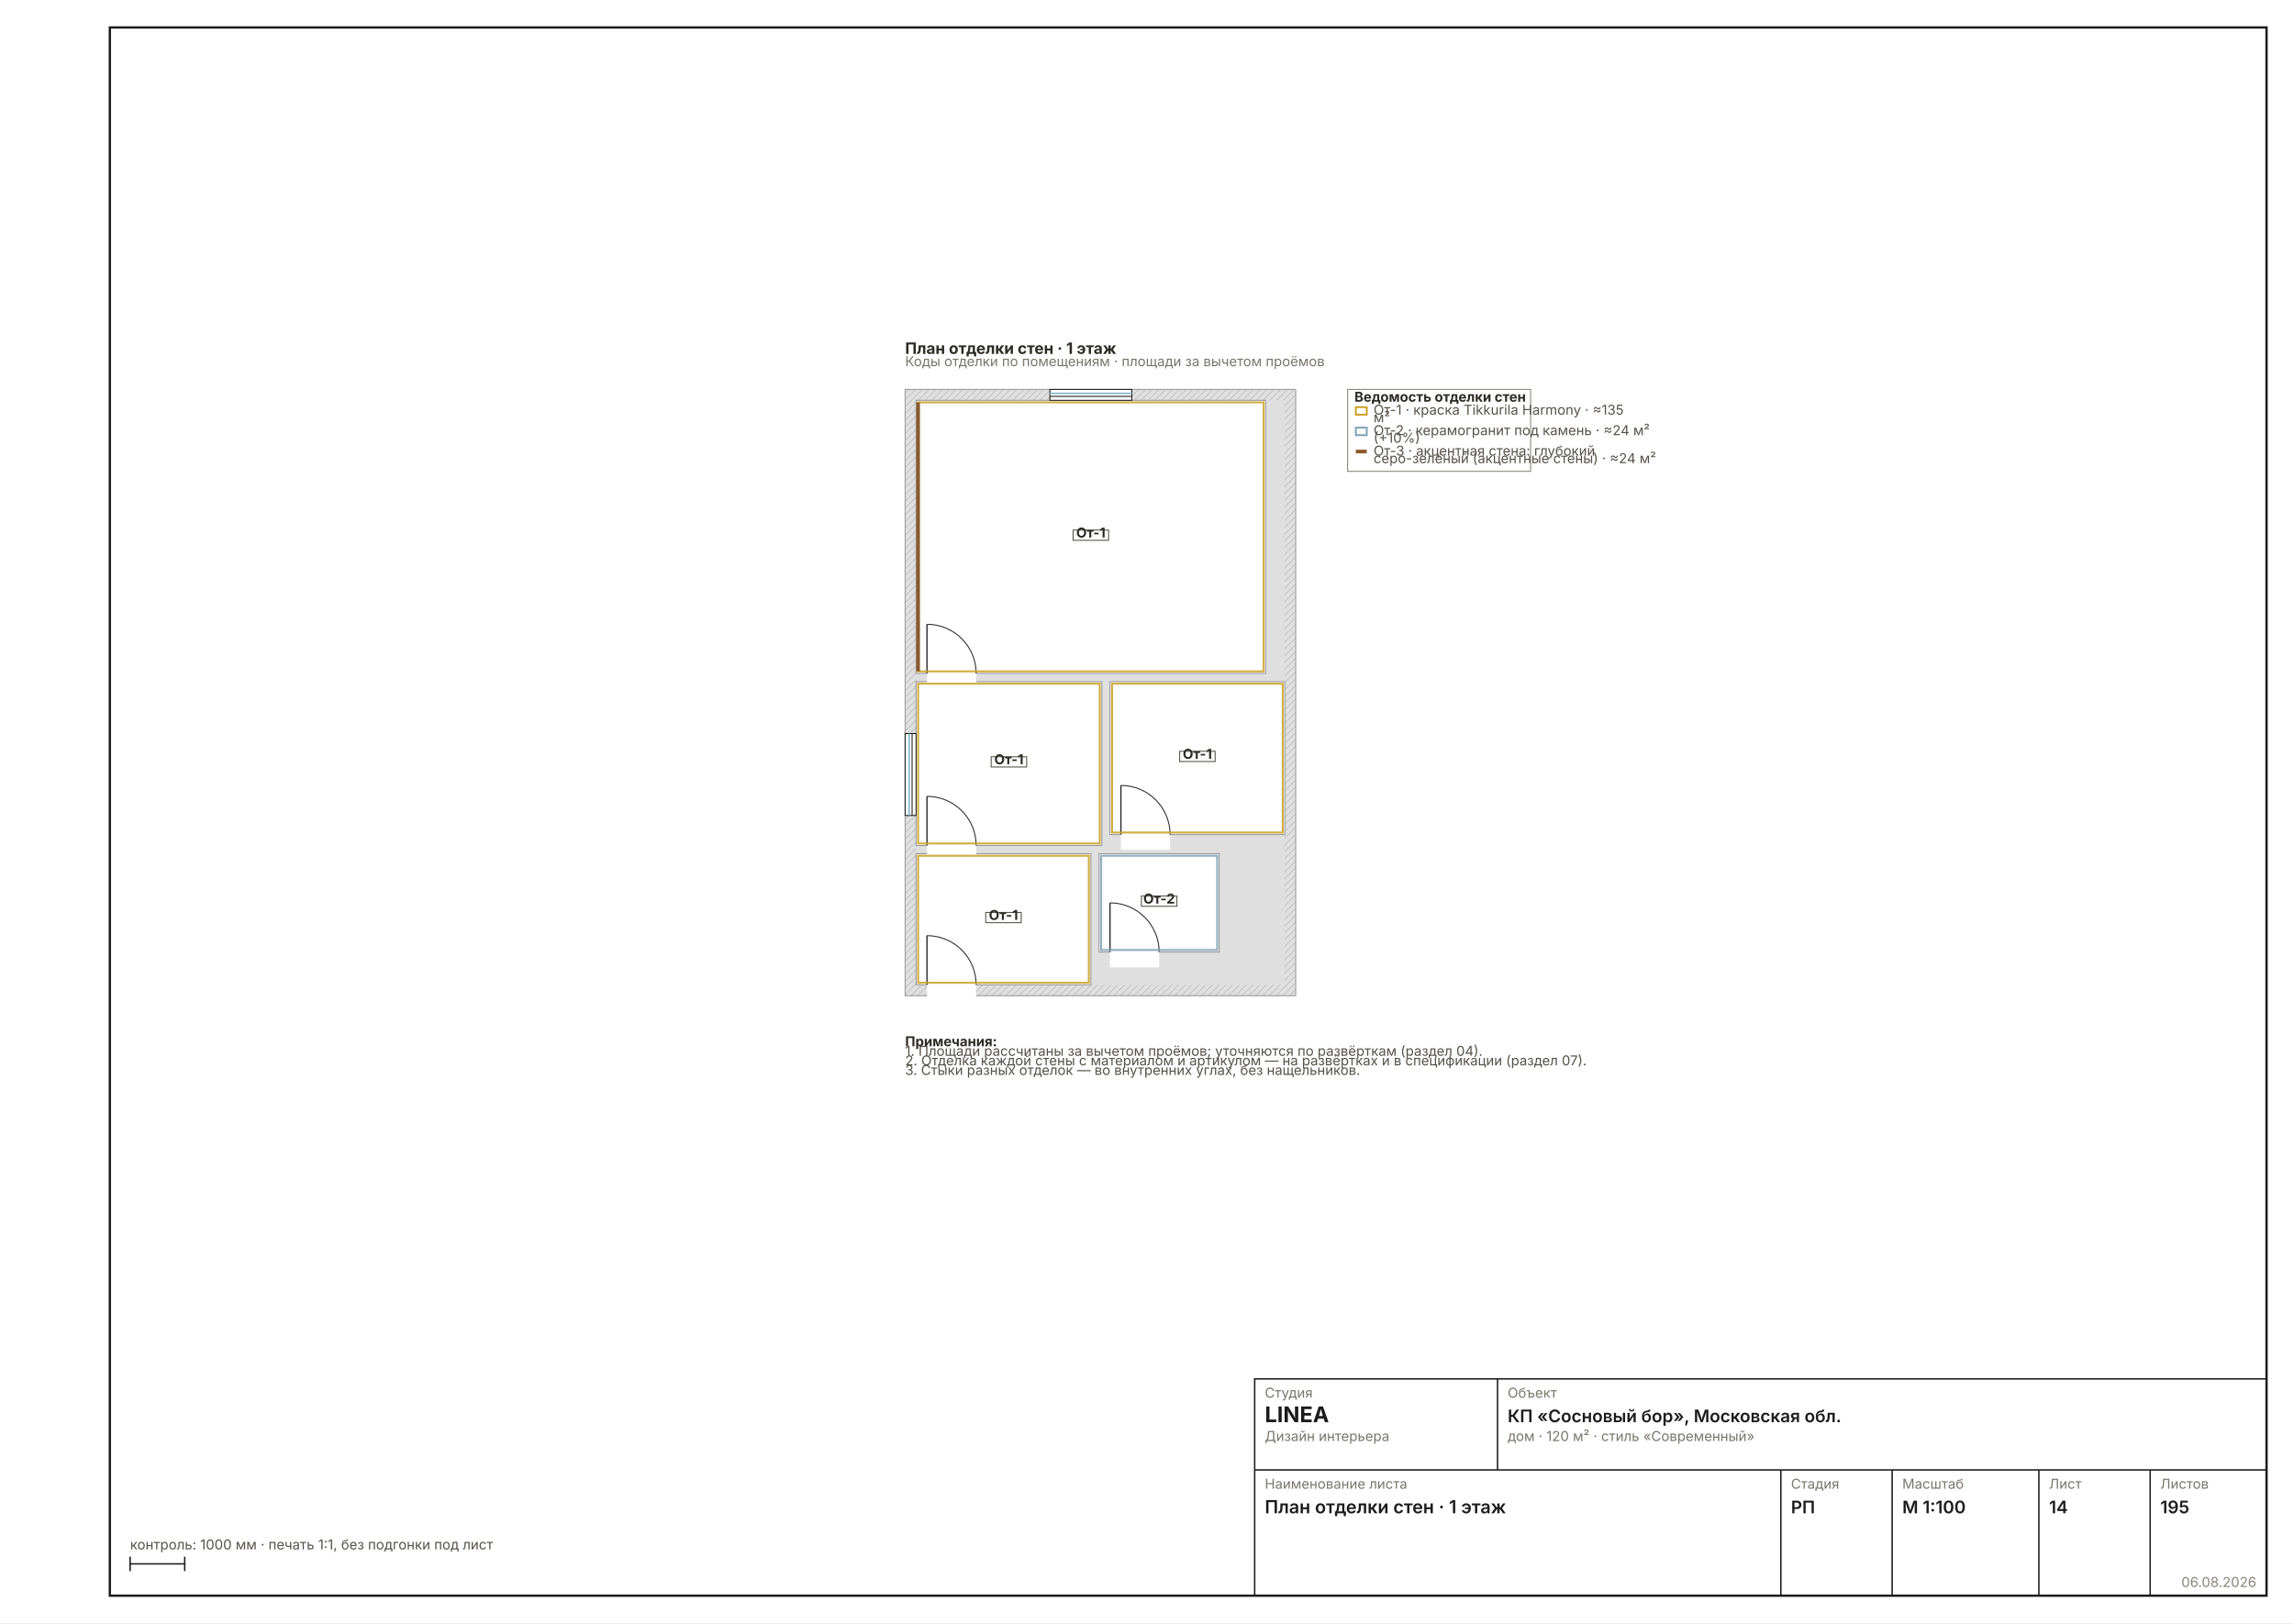
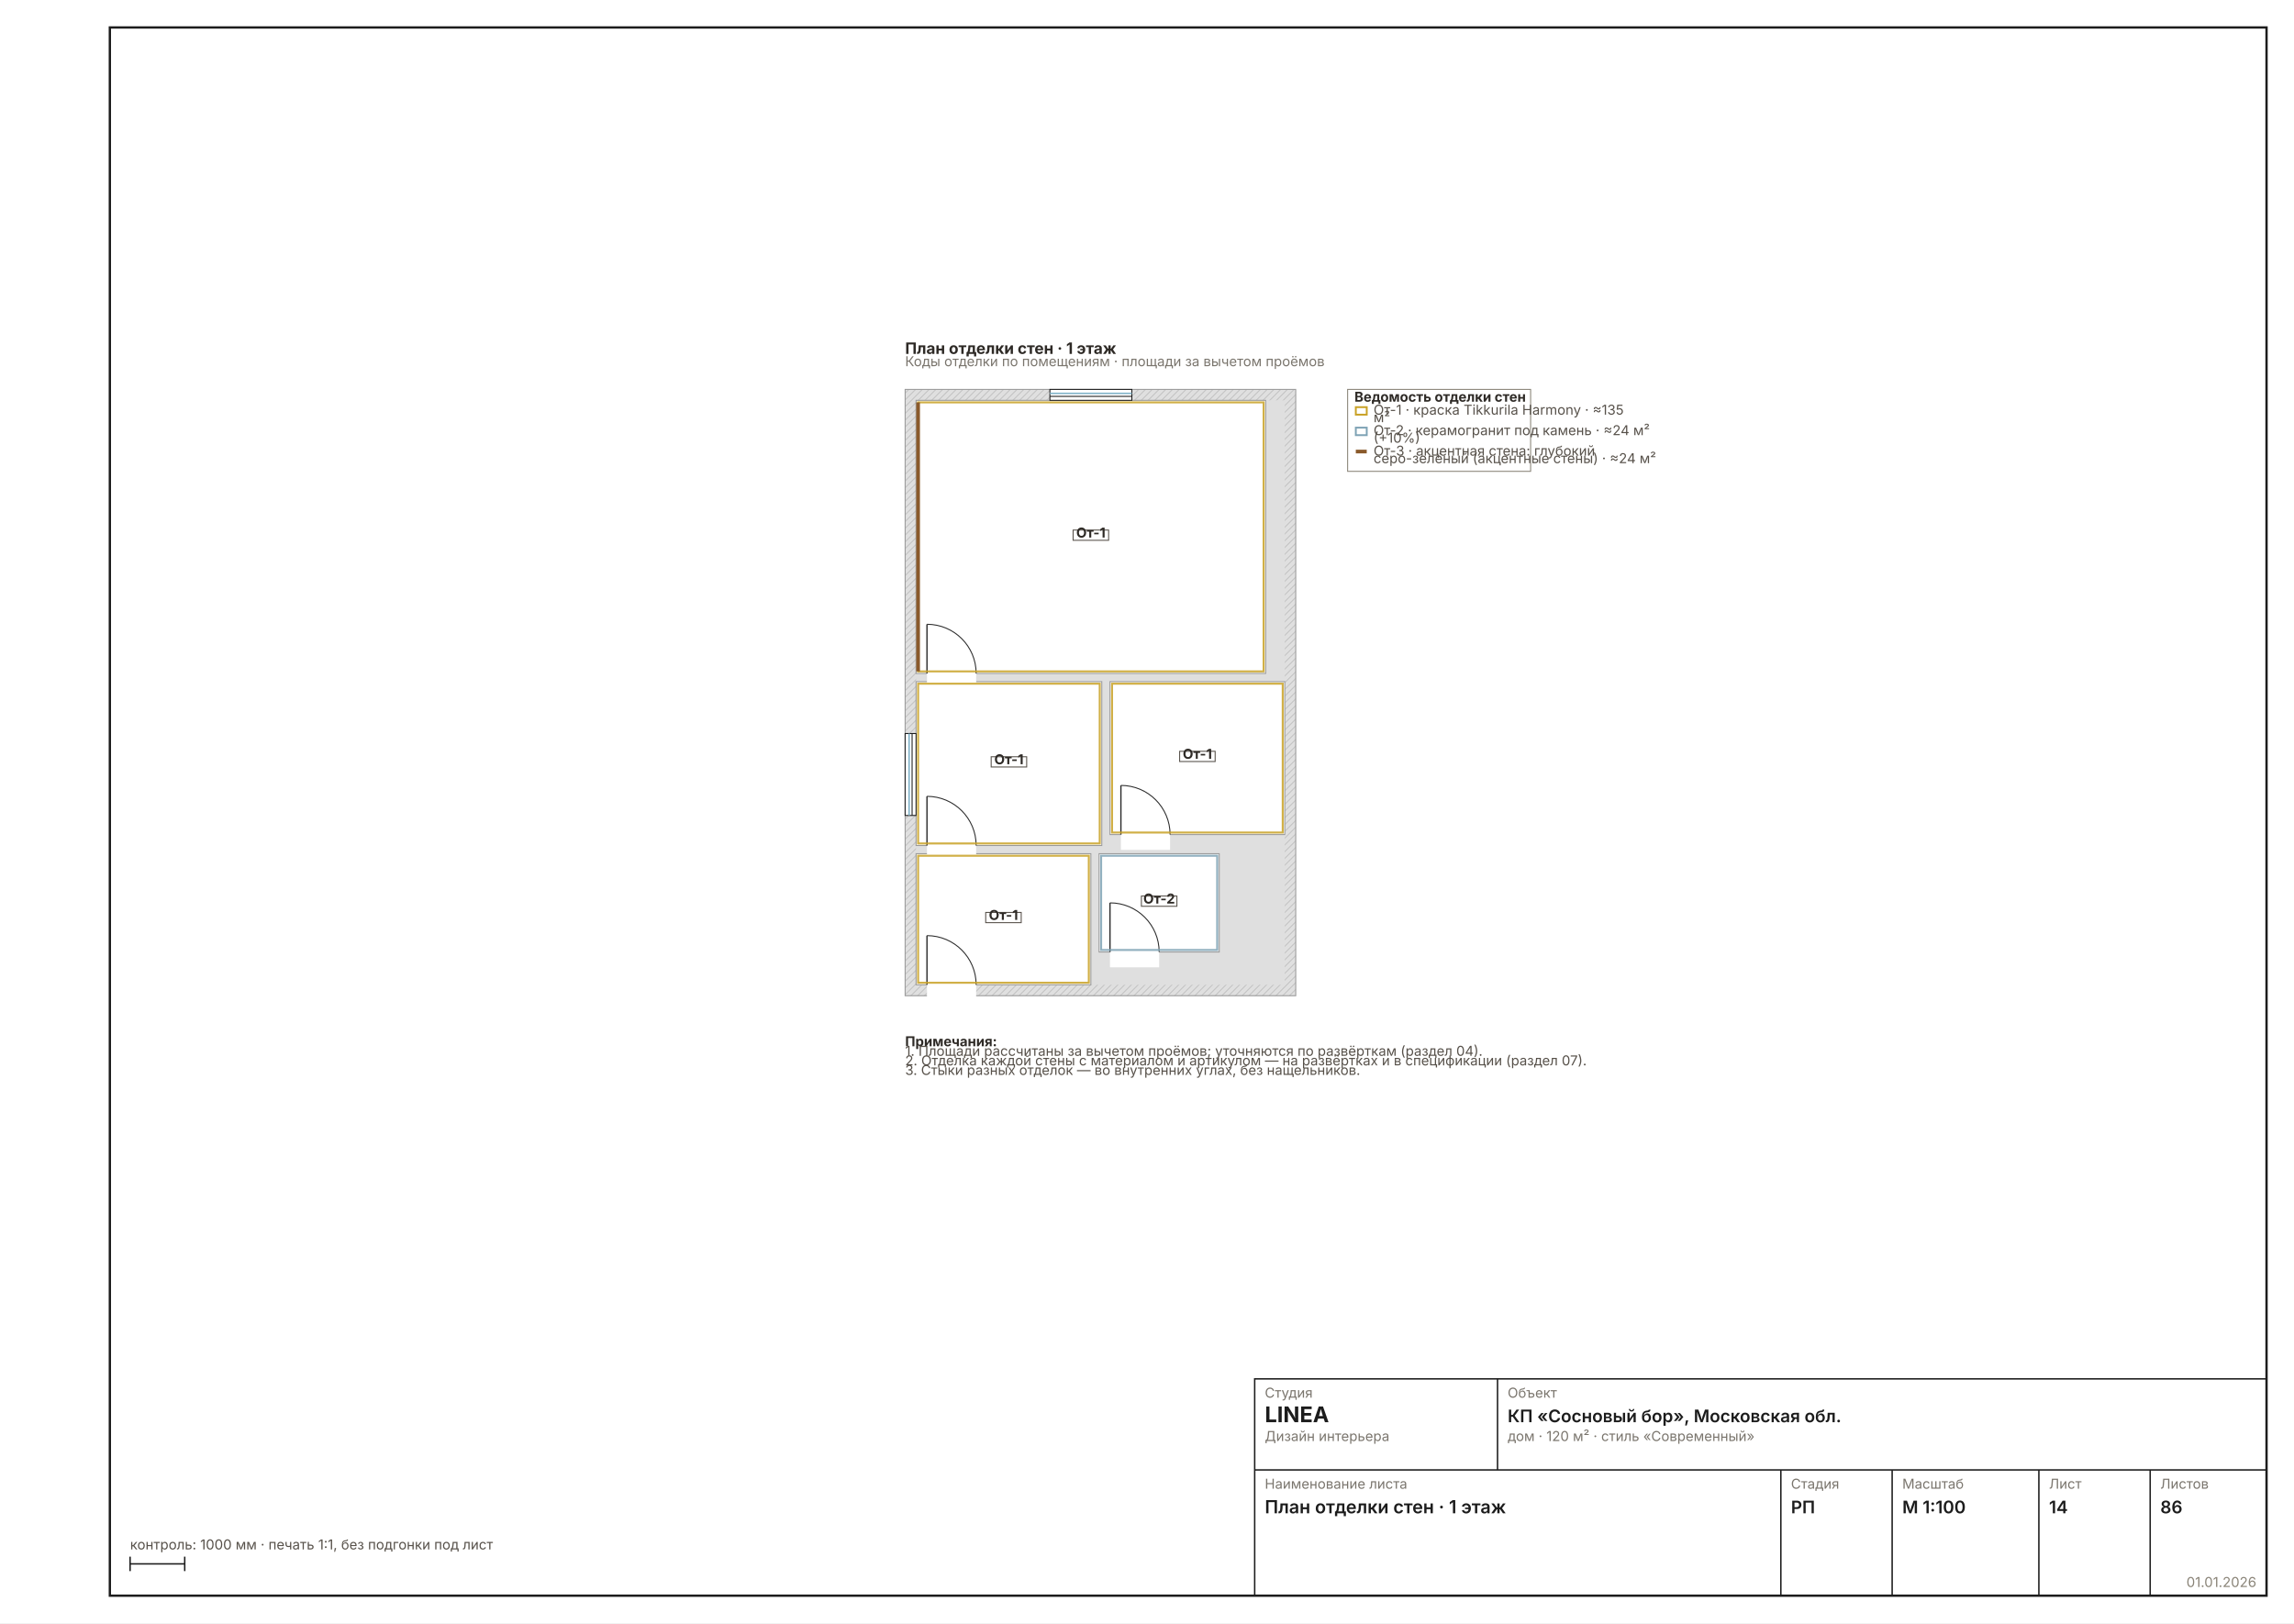
<svg xmlns="http://www.w3.org/2000/svg" width="1587" height="1123" viewBox="0 0 1587 1123" font-family="Inter, &quot;Helvetica Neue&quot;, Arial, sans-serif" data-sheet="wall-finish" data-scale="1:100">
  <rect width="1587" height="1123" fill="#FFFFFF" />
  <rect x="76" y="19" width="1492" height="1085" fill="none" stroke="#1C1C1C" stroke-width="1.6" />
  <g transform="translate(593.1068 234.4592) scale(0.4724)">
    <defs>
      <pattern id="wh14" width="7" height="7" patternUnits="userSpaceOnUse" patternTransform="rotate(45)">
        <rect width="7" height="7" fill="#DFDFDF" />
        <line x1="0" y1="0" x2="0" y2="7" stroke="#C4C4C4" stroke-width="2.70" />
      </pattern>
    </defs>
    <rect x="70" y="74" width="572" height="888" fill="url(#wh14)" stroke="#9A9A9A" stroke-width="1.44" />
    <rect x="86" y="90" width="540" height="856" fill="#DFDFDF" />
    <rect x="86" y="754" width="256" height="192" fill="#FFFFFF" stroke="#9A9A9A" stroke-width="1.44" />
    <rect x="86" y="90" width="512" height="400" fill="#FFFFFF" stroke="#9A9A9A" stroke-width="1.44" />
    <rect x="86" y="502" width="272" height="240" fill="#FFFFFF" stroke="#9A9A9A" stroke-width="1.44" />
    <rect x="354" y="754" width="176" height="144" fill="#FFFFFF" stroke="#9A9A9A" stroke-width="1.44" />
    <rect x="370" y="502" width="256" height="224" fill="#FFFFFF" stroke="#9A9A9A" stroke-width="1.44" />
    <rect x="102" y="942.8" width="72" height="25.6" fill="#FFFFFF" />
    <line x1="102" y1="946" x2="102" y2="874" stroke="#2A2A2A" stroke-width="1.89" />
    <path d="M 174 946 A 72 72 0 0 0 102 874" fill="none" stroke="#2A2A2A" stroke-width="1.44" />
    <rect x="102" y="486.8" width="72" height="25.6" fill="#FFFFFF" />
    <line x1="102" y1="490" x2="102" y2="418" stroke="#2A2A2A" stroke-width="1.89" />
    <path d="M 174 490 A 72 72 0 0 0 102 418" fill="none" stroke="#2A2A2A" stroke-width="1.44" />
    <rect x="102" y="738.8" width="72" height="25.6" fill="#FFFFFF" />
    <line x1="102" y1="742" x2="102" y2="670" stroke="#2A2A2A" stroke-width="1.89" />
    <path d="M 174 742 A 72 72 0 0 0 102 670" fill="none" stroke="#2A2A2A" stroke-width="1.44" />
    <rect x="370" y="894.8" width="72" height="25.6" fill="#FFFFFF" />
    <line x1="370" y1="898" x2="370" y2="826" stroke="#2A2A2A" stroke-width="1.89" />
    <path d="M 442 898 A 72 72 0 0 0 370 826" fill="none" stroke="#2A2A2A" stroke-width="1.44" />
    <rect x="386" y="722.8" width="72" height="25.6" fill="#FFFFFF" />
    <line x1="386" y1="726" x2="386" y2="654" stroke="#2A2A2A" stroke-width="1.89" />
    <path d="M 458 726 A 72 72 0 0 0 386 654" fill="none" stroke="#2A2A2A" stroke-width="1.44" />
    <rect x="282" y="74" width="120" height="16" fill="#FFFFFF" stroke="#1C1C1C" stroke-width="1.44" />
    <line x1="282" y1="79.8" x2="402" y2="79.8" stroke="#7FB2C8" stroke-width="2.16" />
    <line x1="282" y1="84.2" x2="402" y2="84.2" stroke="#1C1C1C" stroke-width="1.44" />
    <rect x="70" y="578" width="16" height="120" fill="#FFFFFF" stroke="#1C1C1C" stroke-width="1.44" />
    <line x1="75.8" y1="578" x2="75.8" y2="698" stroke="#7FB2C8" stroke-width="2.16" />
    <line x1="80.2" y1="578" x2="80.2" y2="698" stroke="#1C1C1C" stroke-width="1.44" />
    <rect x="89" y="757" width="250" height="186" fill="none" stroke="#C9A227" stroke-width="2.97" opacity="0.85" />
    <rect x="188" y="840" width="52" height="15" fill="#FFFFFFE0" stroke="#57514A" stroke-width="1.44" />
    <text x="214" y="851" font-size="20.00" font-weight="700" text-anchor="middle" fill="#2E2A26">От-1</text>
    <rect x="89" y="93" width="506" height="394" fill="none" stroke="#C9A227" stroke-width="2.97" opacity="0.85" />
    <line x1="89" y1="93" x2="89" y2="487" stroke="#8A5A2B" stroke-width="5.40" />
    <rect x="316" y="280" width="52" height="15" fill="#FFFFFFE0" stroke="#57514A" stroke-width="1.44" />
    <text x="342" y="291" font-size="20.00" font-weight="700" text-anchor="middle" fill="#2E2A26">От-1</text>
    <rect x="89" y="505" width="266" height="234" fill="none" stroke="#C9A227" stroke-width="2.97" opacity="0.85" />
    <rect x="196" y="612" width="52" height="15" fill="#FFFFFFE0" stroke="#57514A" stroke-width="1.44" />
    <text x="222" y="623" font-size="20.00" font-weight="700" text-anchor="middle" fill="#2E2A26">От-1</text>
    <rect x="357" y="757" width="170" height="138" fill="none" stroke="#7FA3B5" stroke-width="2.97" opacity="0.85" />
    <rect x="416" y="816" width="52" height="15" fill="#FFFFFFE0" stroke="#57514A" stroke-width="1.44" />
    <text x="442" y="827" font-size="20.00" font-weight="700" text-anchor="middle" fill="#2E2A26">От-2</text>
    <rect x="373" y="505" width="250" height="218" fill="none" stroke="#C9A227" stroke-width="2.97" opacity="0.85" />
    <rect x="472" y="604" width="52" height="15" fill="#FFFFFFE0" stroke="#57514A" stroke-width="1.44" />
    <text x="498" y="615" font-size="20.00" font-weight="700" text-anchor="middle" fill="#2E2A26">От-1</text>
    <g data-el="legend">
      <rect x="718" y="74" width="268" height="120" fill="none" stroke="#8A8478" stroke-width="1.44" />
      <text x="728" y="92" font-size="20.00" font-weight="700" fill="#2E2A26">Ведомость отделки стен</text>
      <rect x="730" y="100" width="16" height="11" fill="none" stroke="#C9A227" stroke-width="2.70" />
      <text x="756" y="111" font-size="20.00" fill="#57514A">От-1 · краска Tikkurila Harmony · ≈135</text>
      <text x="756" y="122" font-size="20.00" fill="#57514A">м²</text>
      <rect x="730" y="130" width="16" height="11" fill="none" stroke="#7FA3B5" stroke-width="2.70" />
      <text x="756" y="141" font-size="20.00" fill="#57514A">От-2 · керамогранит под камень · ≈24 м²</text>
      <text x="756" y="152" font-size="20.00" fill="#57514A">(+10%)</text>
      <line x1="730" y1="165" x2="746" y2="165" stroke="#8A5A2B" stroke-width="5.40" />
      <text x="756" y="171" font-size="20.00" fill="#57514A">От-3 · акцентная стена: глубокий</text>
      <text x="756" y="182" font-size="20.00" fill="#57514A">серо-зелёный (акцентные стены) · ≈24 м²</text>
    </g>
    <g data-el="notes" />
    <text x="70" y="1036" font-size="20.00" font-weight="700" fill="#2E2A26">Примечания:</text>
    <text x="70" y="1050" font-size="20.00" fill="#57514A">1. Площади рассчитаны за вычетом проёмов; уточняются по развёрткам (раздел 04).</text>
    <text x="70" y="1064" font-size="20.00" fill="#57514A">2. Отделка каждой стены с материалом и артикулом — на развёртках и в спецификации (раздел 07).</text>
    <text x="70" y="1078" font-size="20.00" fill="#57514A">3. Стыки разных отделок — во внутренних углах, без нащельников.</text>
    <text x="70" y="22" font-size="22.95" font-weight="700" fill="#2E2A26">План отделки стен · 1 этаж</text>
    <text x="70" y="40" font-size="20.00" fill="#7A756D">Коды отделки по помещениям · площади за вычетом проёмов</text>
  </g>
  <g data-el="stamp" stroke="#1C1C1C" stroke-width="1" fill="none">
    <rect x="868" y="954" width="700" height="150" />
    <line x1="868" y1="1017" x2="1568" y2="1017" />
    <line x1="1036" y1="954" x2="1036" y2="1017" />
    <line x1="1232" y1="1017" x2="1232" y2="1104" />
    <line x1="1309" y1="1017" x2="1309" y2="1104" />
    <line x1="1410.5" y1="1017" x2="1410.5" y2="1104" />
    <line x1="1487.5" y1="1017" x2="1487.5" y2="1104" />
  </g>
  <text x="875" y="967" font-size="9.5" fill="#7A756D">Студия</text>
  <text x="875" y="984" font-size="15" font-weight="700" fill="#1C1C1C">LINEA</text>
  <text x="875" y="997" font-size="9.5" fill="#7A756D">Дизайн интерьера</text>
  <text x="1043" y="967" font-size="9.5" fill="#7A756D">Объект</text>
  <text x="1043" y="984" font-size="12" font-weight="600" fill="#1C1C1C">КП «Сосновый бор», Московская обл.</text>
  <text x="1043" y="997" font-size="9.5" fill="#7A756D">дом · 120 м² · стиль «Современный»</text>
  <text x="875" y="1030" font-size="9.5" fill="#7A756D">Наименование листа</text>
  <text x="875" y="1047" font-size="12.5" font-weight="600" fill="#1C1C1C">План отделки стен · 1 этаж</text>
  <text x="1239" y="1030" font-size="9.5" fill="#7A756D">Стадия</text>
  <text x="1239" y="1047" font-size="12" font-weight="600" fill="#1C1C1C">РП</text>
  <text x="1316" y="1030" font-size="9.5" fill="#7A756D">Масштаб</text>
  <text x="1316" y="1047" font-size="12" font-weight="600" fill="#1C1C1C">М 1:100</text>
  <text x="1417.5" y="1030" font-size="9.5" fill="#7A756D">Лист</text>
  <text x="1417.5" y="1047" font-size="12" font-weight="600" fill="#1C1C1C">14</text>
  <text x="1494.5" y="1030" font-size="9.5" fill="#7A756D">Листов</text>
-   <text x="1494.5" y="1047" font-size="12" font-weight="600" fill="#1C1C1C">195</text>
-   <text x="1561" y="1098" font-size="9.5" fill="#8A8478" text-anchor="end">06.08.2026</text>
+   <text x="1494.5" y="1047" font-size="12" font-weight="600" fill="#1C1C1C">86</text>
+   <text x="1561" y="1098" font-size="9.5" fill="#8A8478" text-anchor="end">01.01.2026</text>
  <g stroke="#1C1C1C" stroke-width="1">
    <line x1="90" y1="1082" x2="127.792" y2="1082" />
    <line x1="90" y1="1077" x2="90" y2="1087" />
    <line x1="127.792" y1="1077" x2="127.792" y2="1087" />
  </g>
  <text x="90" y="1072" font-size="9.5" fill="#57514A">контроль: 1000 мм · печать 1:1, без подгонки под лист</text>
</svg>
